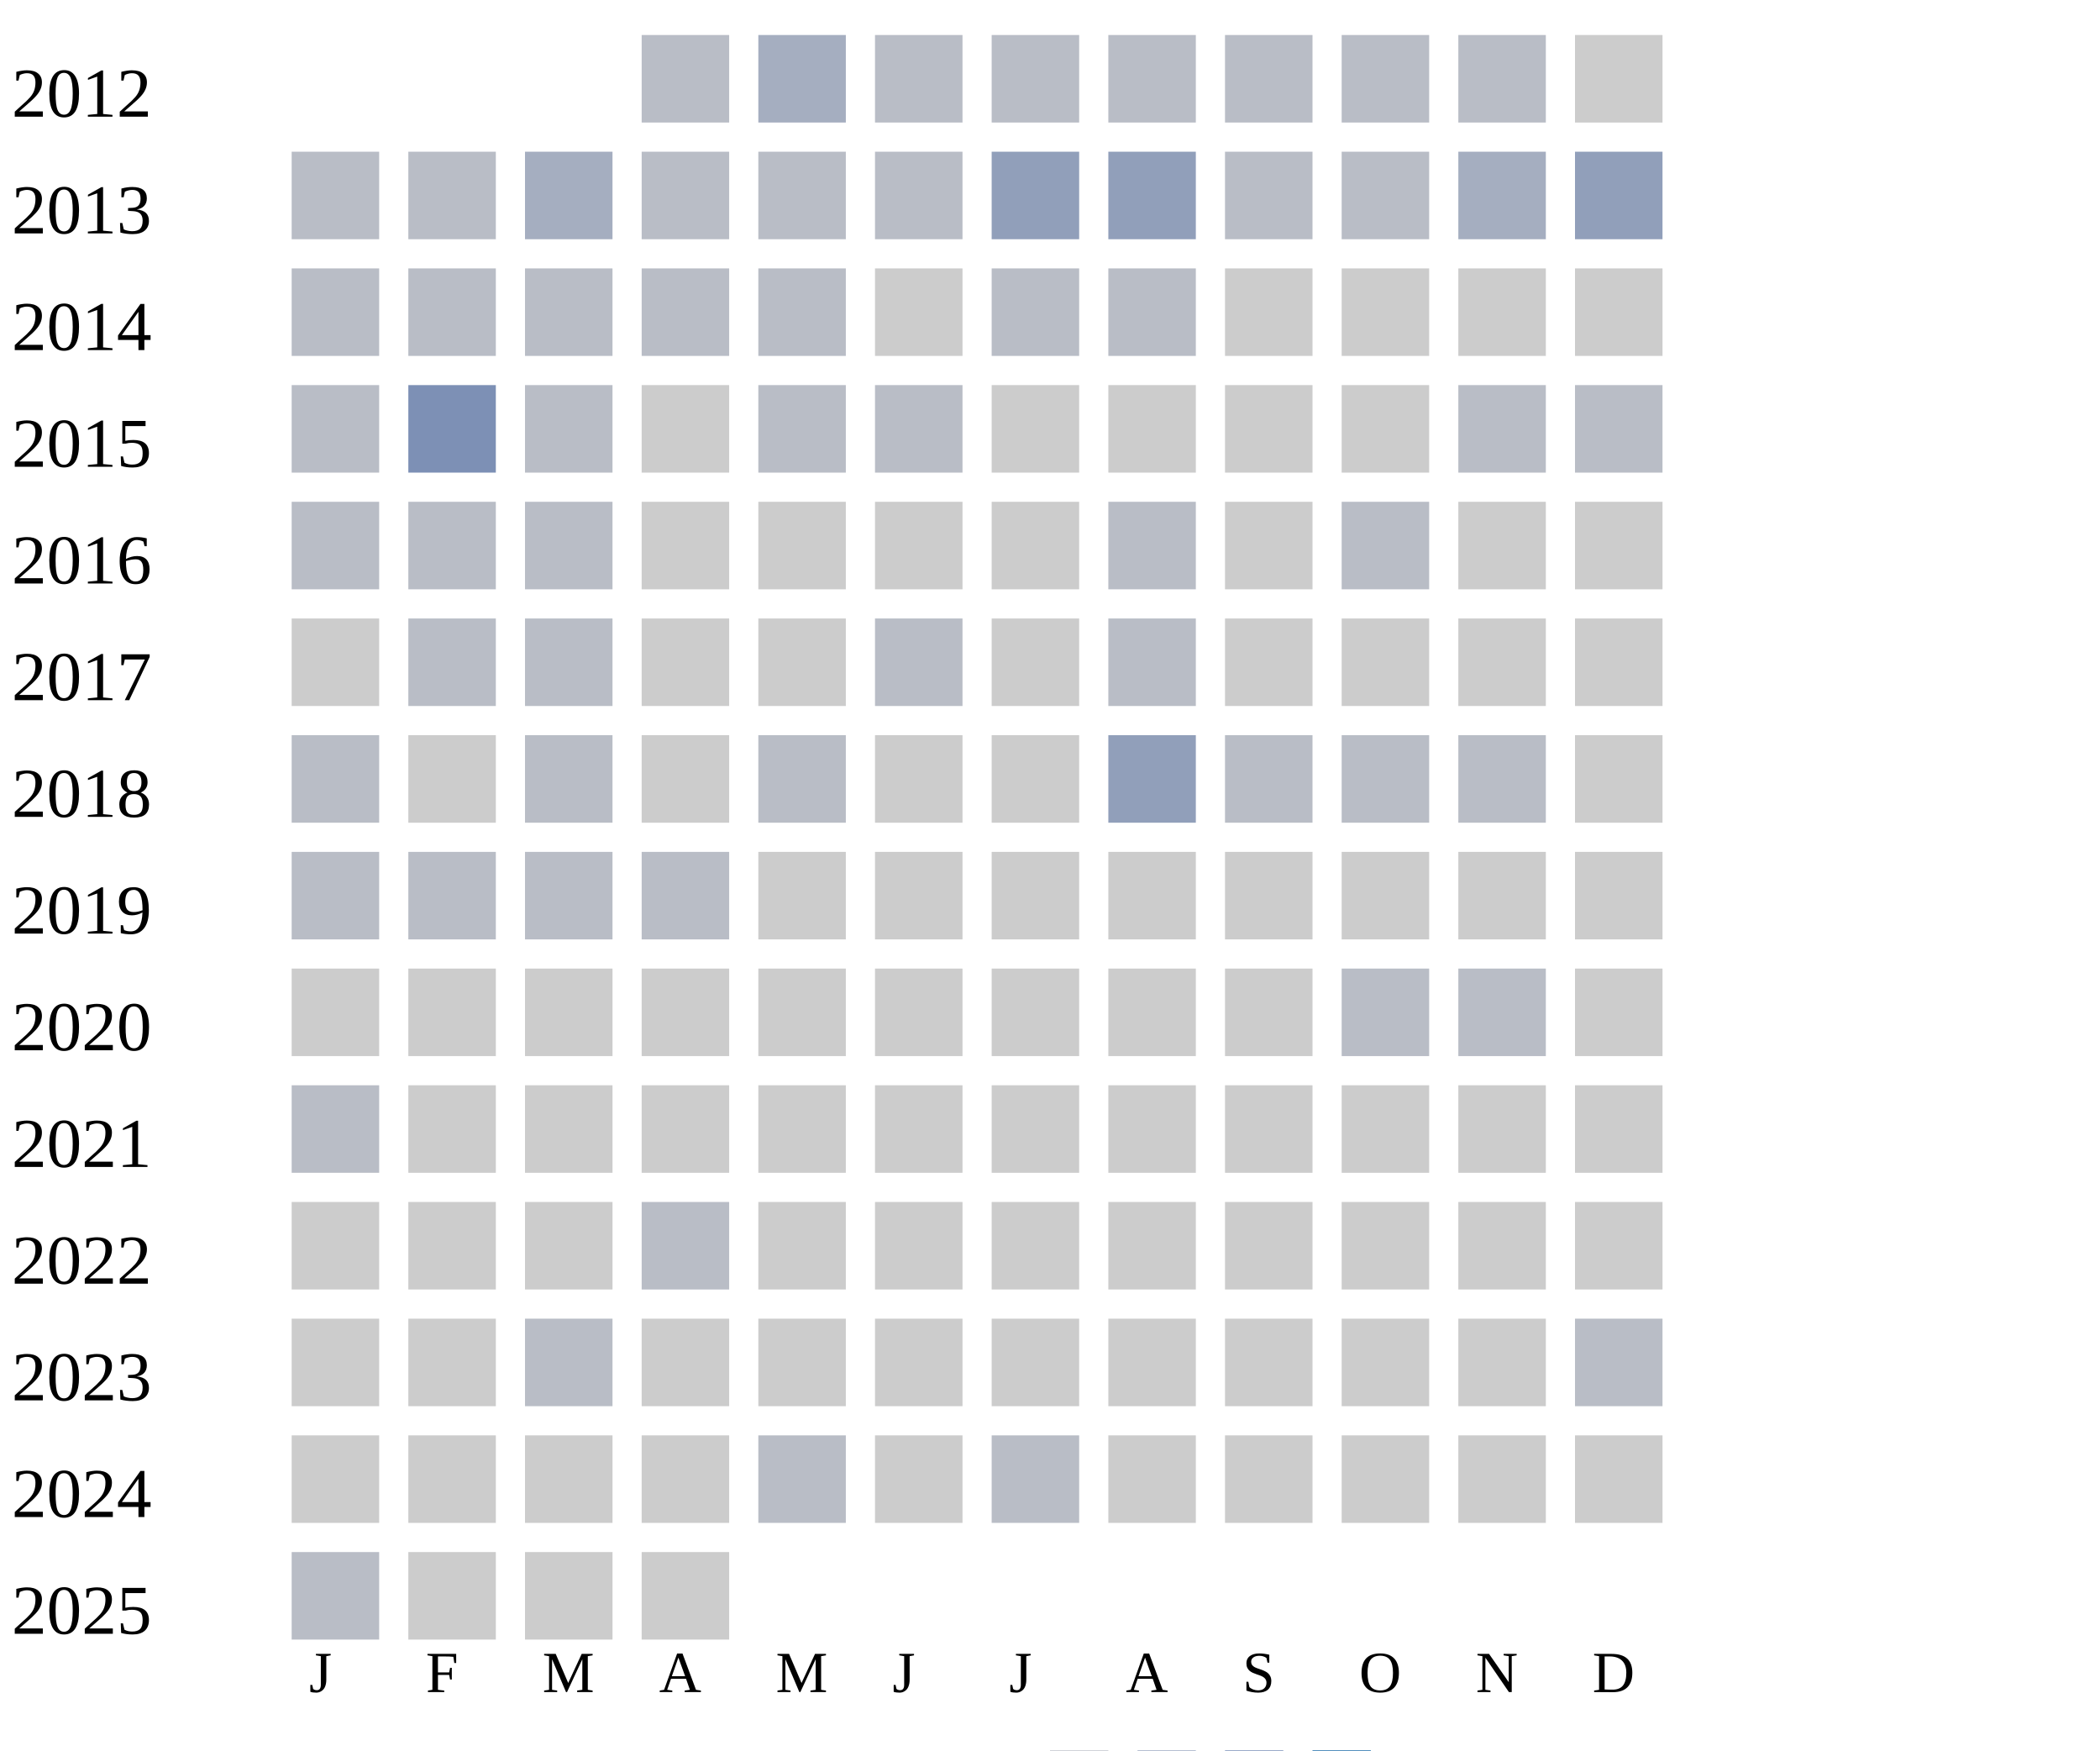
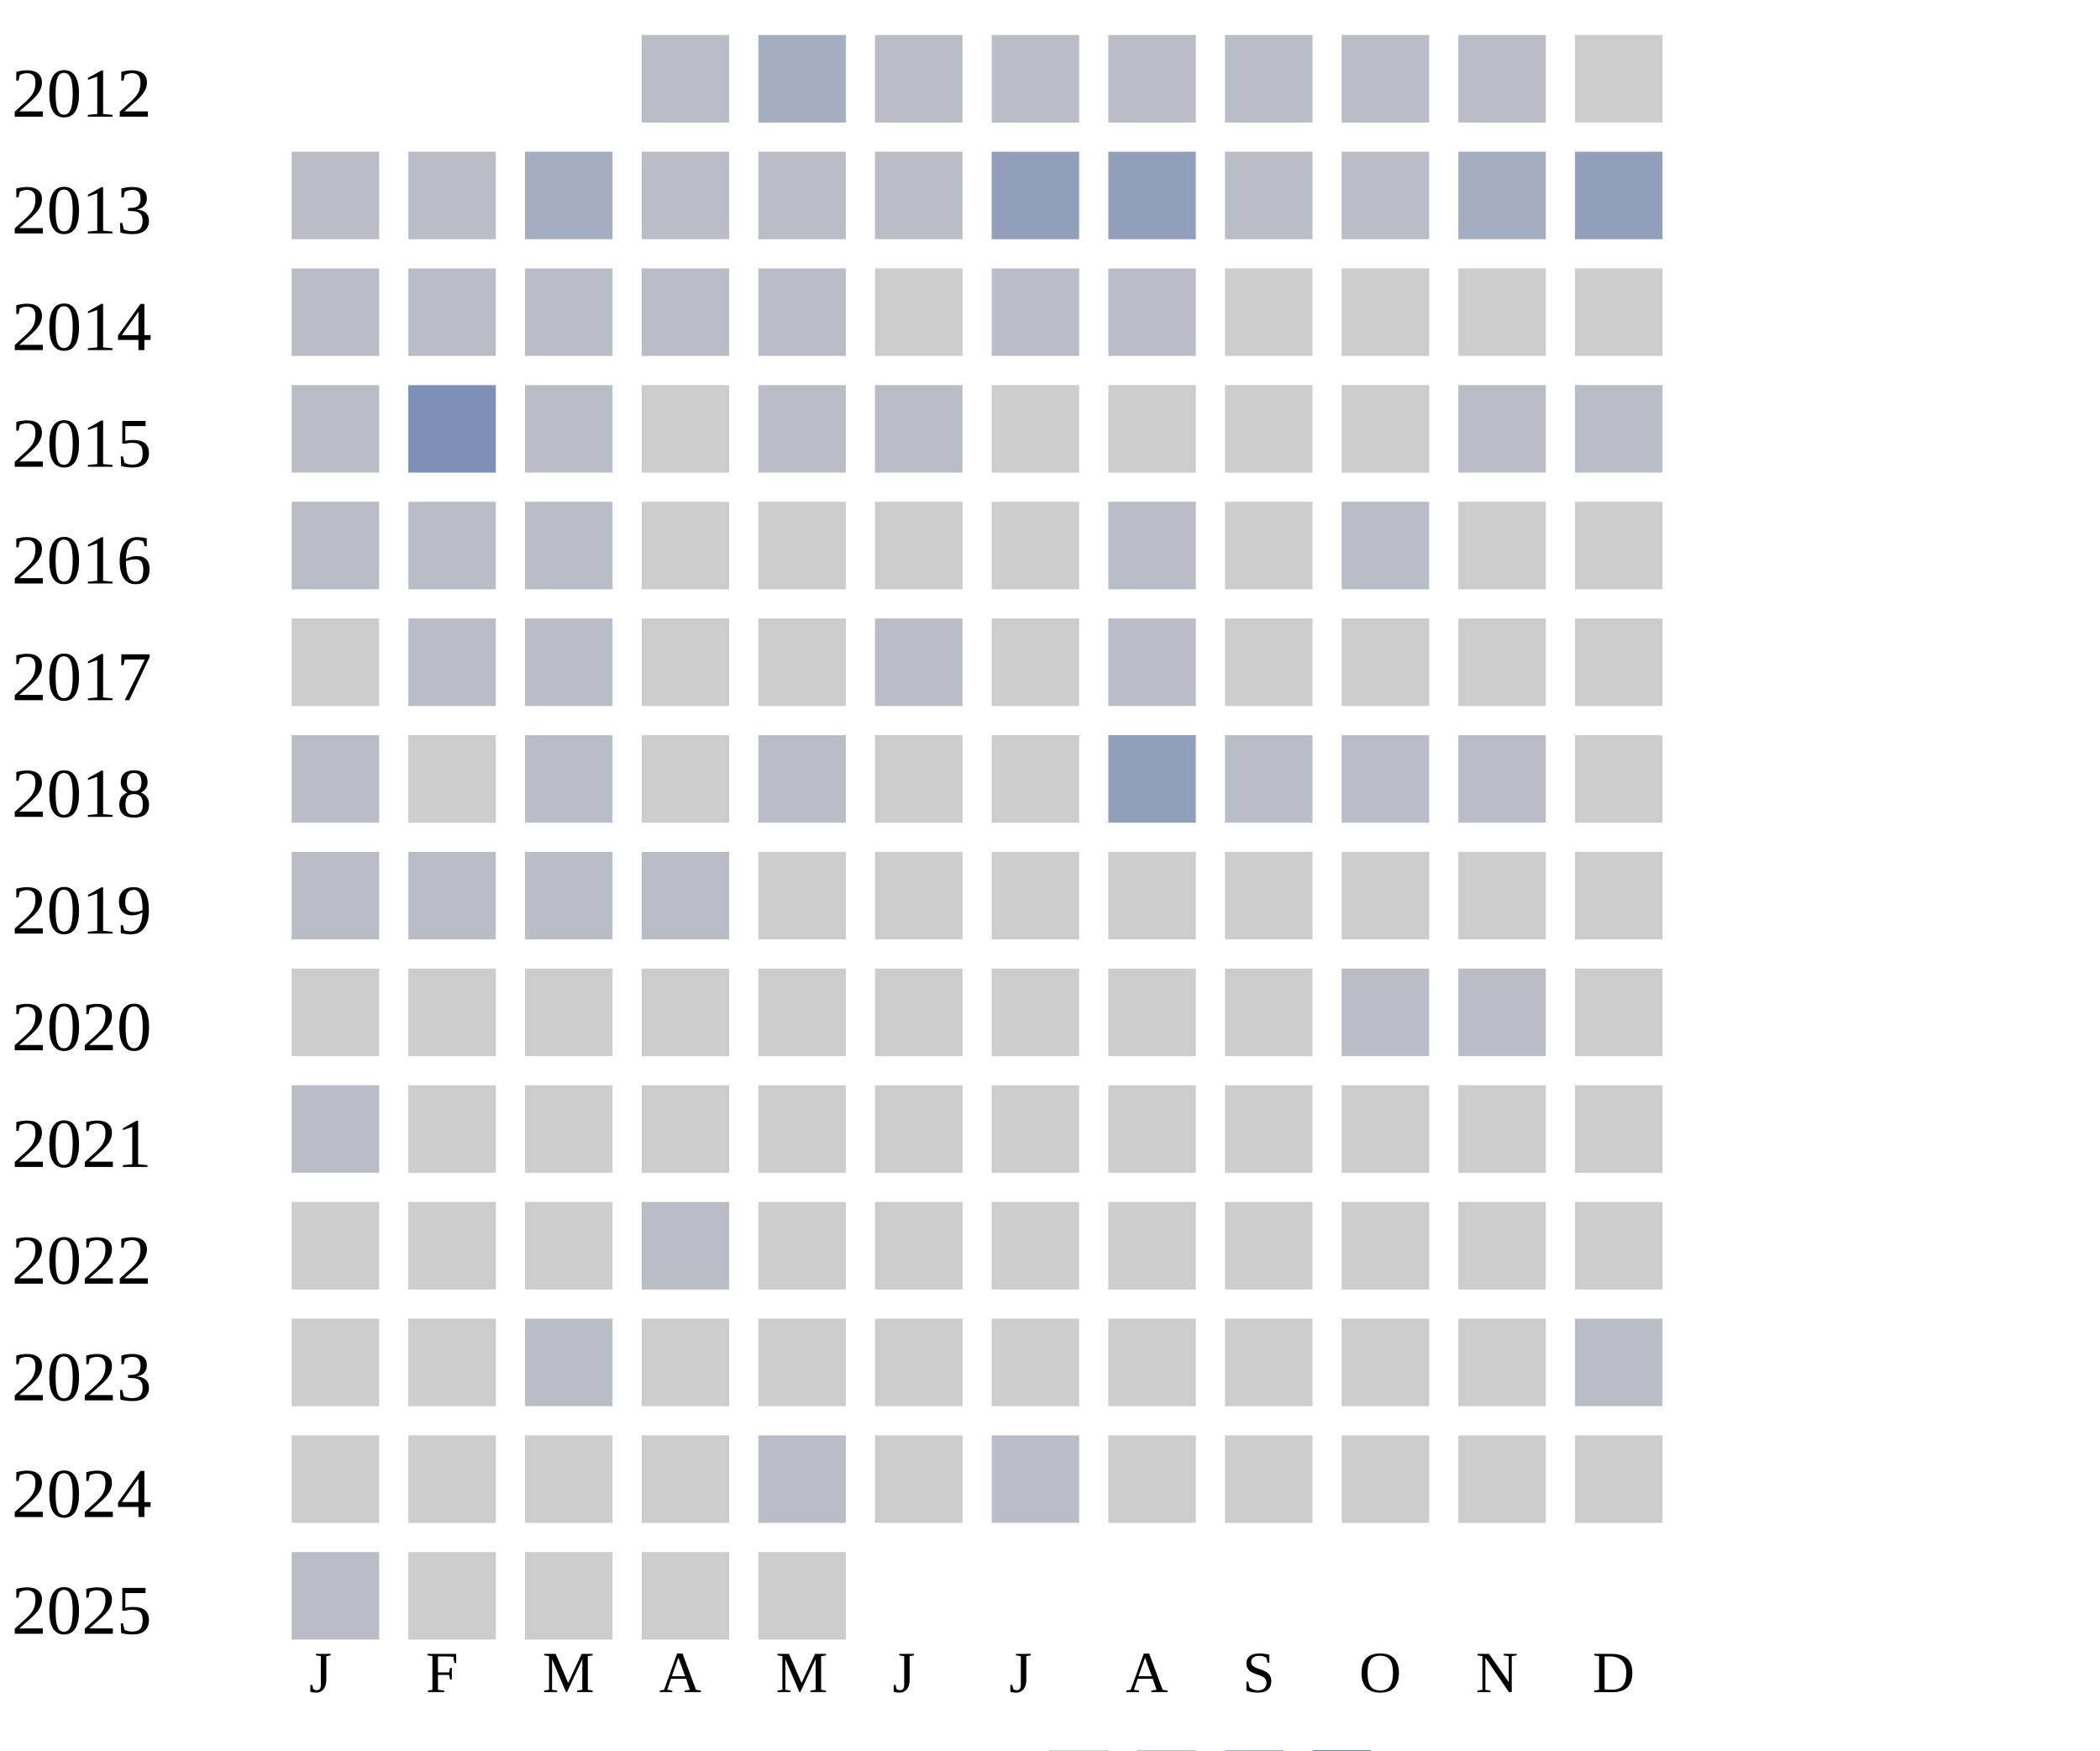
<svg xmlns="http://www.w3.org/2000/svg" width="360" height="300">
  <g transform="translate(0 0)">
    <text x="2" y="20">2012</text>
    <rect x="110" y="6" width="15" height="15" fill="#b9bdc6" />
    <rect x="130" y="6" width="15" height="15" fill="#a5aec0" />
    <rect x="150" y="6" width="15" height="15" fill="#b9bdc6" />
    <rect x="170" y="6" width="15" height="15" fill="#b9bdc6" />
    <rect x="190" y="6" width="15" height="15" fill="#b9bdc6" />
    <rect x="210" y="6" width="15" height="15" fill="#b9bdc6" />
    <rect x="230" y="6" width="15" height="15" fill="#b9bdc6" />
    <rect x="250" y="6" width="15" height="15" fill="#b9bdc6" />
    <rect x="270" y="6" width="15" height="15" fill="#cccccc" />
  </g>
  <g transform="translate(0 20)">
    <text x="2" y="20">2013</text>
    <rect x="50" y="6" width="15" height="15" fill="#b9bdc6" />
    <rect x="70" y="6" width="15" height="15" fill="#b9bdc6" />
    <rect x="90" y="6" width="15" height="15" fill="#a5aec0" />
    <rect x="110" y="6" width="15" height="15" fill="#b9bdc6" />
    <rect x="130" y="6" width="15" height="15" fill="#b9bdc6" />
    <rect x="150" y="6" width="15" height="15" fill="#b9bdc6" />
    <rect x="170" y="6" width="15" height="15" fill="#919fba" />
    <rect x="190" y="6" width="15" height="15" fill="#919fba" />
    <rect x="210" y="6" width="15" height="15" fill="#b9bdc6" />
    <rect x="230" y="6" width="15" height="15" fill="#b9bdc6" />
    <rect x="250" y="6" width="15" height="15" fill="#a5aec0" />
    <rect x="270" y="6" width="15" height="15" fill="#919fba" />
  </g>
  <g transform="translate(0 40)">
    <text x="2" y="20">2014</text>
    <rect x="50" y="6" width="15" height="15" fill="#b9bdc6" />
    <rect x="70" y="6" width="15" height="15" fill="#b9bdc6" />
    <rect x="90" y="6" width="15" height="15" fill="#b9bdc6" />
    <rect x="110" y="6" width="15" height="15" fill="#b9bdc6" />
    <rect x="130" y="6" width="15" height="15" fill="#b9bdc6" />
    <rect x="150" y="6" width="15" height="15" fill="#cccccc" />
    <rect x="170" y="6" width="15" height="15" fill="#b9bdc6" />
    <rect x="190" y="6" width="15" height="15" fill="#b9bdc6" />
    <rect x="210" y="6" width="15" height="15" fill="#cccccc" />
    <rect x="230" y="6" width="15" height="15" fill="#cccccc" />
    <rect x="250" y="6" width="15" height="15" fill="#cccccc" />
    <rect x="270" y="6" width="15" height="15" fill="#cccccc" />
  </g>
  <g transform="translate(0 60)">
    <text x="2" y="20">2015</text>
    <rect x="50" y="6" width="15" height="15" fill="#b9bdc6" />
    <rect x="70" y="6" width="15" height="15" fill="#7d90b5" />
    <rect x="90" y="6" width="15" height="15" fill="#b9bdc6" />
    <rect x="110" y="6" width="15" height="15" fill="#cccccc" />
    <rect x="130" y="6" width="15" height="15" fill="#b9bdc6" />
    <rect x="150" y="6" width="15" height="15" fill="#b9bdc6" />
    <rect x="170" y="6" width="15" height="15" fill="#cccccc" />
    <rect x="190" y="6" width="15" height="15" fill="#cccccc" />
    <rect x="210" y="6" width="15" height="15" fill="#cccccc" />
    <rect x="230" y="6" width="15" height="15" fill="#cccccc" />
    <rect x="250" y="6" width="15" height="15" fill="#b9bdc6" />
    <rect x="270" y="6" width="15" height="15" fill="#b9bdc6" />
  </g>
  <g transform="translate(0 80)">
    <text x="2" y="20">2016</text>
    <rect x="50" y="6" width="15" height="15" fill="#b9bdc6" />
    <rect x="70" y="6" width="15" height="15" fill="#b9bdc6" />
    <rect x="90" y="6" width="15" height="15" fill="#b9bdc6" />
    <rect x="110" y="6" width="15" height="15" fill="#cccccc" />
    <rect x="130" y="6" width="15" height="15" fill="#cccccc" />
    <rect x="150" y="6" width="15" height="15" fill="#cccccc" />
    <rect x="170" y="6" width="15" height="15" fill="#cccccc" />
    <rect x="190" y="6" width="15" height="15" fill="#b9bdc6" />
    <rect x="210" y="6" width="15" height="15" fill="#cccccc" />
    <rect x="230" y="6" width="15" height="15" fill="#b9bdc6" />
    <rect x="250" y="6" width="15" height="15" fill="#cccccc" />
    <rect x="270" y="6" width="15" height="15" fill="#cccccc" />
  </g>
  <g transform="translate(0 100)">
    <text x="2" y="20">2017</text>
    <rect x="50" y="6" width="15" height="15" fill="#cccccc" />
    <rect x="70" y="6" width="15" height="15" fill="#b9bdc6" />
    <rect x="90" y="6" width="15" height="15" fill="#b9bdc6" />
    <rect x="110" y="6" width="15" height="15" fill="#cccccc" />
    <rect x="130" y="6" width="15" height="15" fill="#cccccc" />
    <rect x="150" y="6" width="15" height="15" fill="#b9bdc6" />
    <rect x="170" y="6" width="15" height="15" fill="#cccccc" />
    <rect x="190" y="6" width="15" height="15" fill="#b9bdc6" />
    <rect x="210" y="6" width="15" height="15" fill="#cccccc" />
    <rect x="230" y="6" width="15" height="15" fill="#cccccc" />
    <rect x="250" y="6" width="15" height="15" fill="#cccccc" />
    <rect x="270" y="6" width="15" height="15" fill="#cccccc" />
  </g>
  <g transform="translate(0 120)">
    <text x="2" y="20">2018</text>
    <rect x="50" y="6" width="15" height="15" fill="#b9bdc6" />
    <rect x="70" y="6" width="15" height="15" fill="#cccccc" />
    <rect x="90" y="6" width="15" height="15" fill="#b9bdc6" />
    <rect x="110" y="6" width="15" height="15" fill="#cccccc" />
    <rect x="130" y="6" width="15" height="15" fill="#b9bdc6" />
    <rect x="150" y="6" width="15" height="15" fill="#cccccc" />
    <rect x="170" y="6" width="15" height="15" fill="#cccccc" />
    <rect x="190" y="6" width="15" height="15" fill="#919fba" />
    <rect x="210" y="6" width="15" height="15" fill="#b9bdc6" />
    <rect x="230" y="6" width="15" height="15" fill="#b9bdc6" />
    <rect x="250" y="6" width="15" height="15" fill="#b9bdc6" />
    <rect x="270" y="6" width="15" height="15" fill="#cccccc" />
  </g>
  <g transform="translate(0 140)">
    <text x="2" y="20">2019</text>
    <rect x="50" y="6" width="15" height="15" fill="#b9bdc6" />
    <rect x="70" y="6" width="15" height="15" fill="#b9bdc6" />
    <rect x="90" y="6" width="15" height="15" fill="#b9bdc6" />
    <rect x="110" y="6" width="15" height="15" fill="#b9bdc6" />
    <rect x="130" y="6" width="15" height="15" fill="#cccccc" />
    <rect x="150" y="6" width="15" height="15" fill="#cccccc" />
    <rect x="170" y="6" width="15" height="15" fill="#cccccc" />
    <rect x="190" y="6" width="15" height="15" fill="#cccccc" />
    <rect x="210" y="6" width="15" height="15" fill="#cccccc" />
    <rect x="230" y="6" width="15" height="15" fill="#cccccc" />
    <rect x="250" y="6" width="15" height="15" fill="#cccccc" />
    <rect x="270" y="6" width="15" height="15" fill="#cccccc" />
  </g>
  <g transform="translate(0 160)">
    <text x="2" y="20">2020</text>
    <rect x="50" y="6" width="15" height="15" fill="#cccccc" />
    <rect x="70" y="6" width="15" height="15" fill="#cccccc" />
    <rect x="90" y="6" width="15" height="15" fill="#cccccc" />
    <rect x="110" y="6" width="15" height="15" fill="#cccccc" />
    <rect x="130" y="6" width="15" height="15" fill="#cccccc" />
    <rect x="150" y="6" width="15" height="15" fill="#cccccc" />
    <rect x="170" y="6" width="15" height="15" fill="#cccccc" />
    <rect x="190" y="6" width="15" height="15" fill="#cccccc" />
    <rect x="210" y="6" width="15" height="15" fill="#cccccc" />
    <rect x="230" y="6" width="15" height="15" fill="#b9bdc6" />
    <rect x="250" y="6" width="15" height="15" fill="#b9bdc6" />
    <rect x="270" y="6" width="15" height="15" fill="#cccccc" />
  </g>
  <g transform="translate(0 180)">
    <text x="2" y="20">2021</text>
    <rect x="50" y="6" width="15" height="15" fill="#b9bdc6" />
    <rect x="70" y="6" width="15" height="15" fill="#cccccc" />
    <rect x="90" y="6" width="15" height="15" fill="#cccccc" />
    <rect x="110" y="6" width="15" height="15" fill="#cccccc" />
    <rect x="130" y="6" width="15" height="15" fill="#cccccc" />
    <rect x="150" y="6" width="15" height="15" fill="#cccccc" />
    <rect x="170" y="6" width="15" height="15" fill="#cccccc" />
    <rect x="190" y="6" width="15" height="15" fill="#cccccc" />
    <rect x="210" y="6" width="15" height="15" fill="#cccccc" />
    <rect x="230" y="6" width="15" height="15" fill="#cccccc" />
    <rect x="250" y="6" width="15" height="15" fill="#cccccc" />
    <rect x="270" y="6" width="15" height="15" fill="#cccccc" />
  </g>
  <g transform="translate(0 200)">
    <text x="2" y="20">2022</text>
    <rect x="50" y="6" width="15" height="15" fill="#cccccc" />
    <rect x="70" y="6" width="15" height="15" fill="#cccccc" />
    <rect x="90" y="6" width="15" height="15" fill="#cccccc" />
    <rect x="110" y="6" width="15" height="15" fill="#b9bdc6" />
    <rect x="130" y="6" width="15" height="15" fill="#cccccc" />
    <rect x="150" y="6" width="15" height="15" fill="#cccccc" />
    <rect x="170" y="6" width="15" height="15" fill="#cccccc" />
    <rect x="190" y="6" width="15" height="15" fill="#cccccc" />
    <rect x="210" y="6" width="15" height="15" fill="#cccccc" />
    <rect x="230" y="6" width="15" height="15" fill="#cccccc" />
    <rect x="250" y="6" width="15" height="15" fill="#cccccc" />
    <rect x="270" y="6" width="15" height="15" fill="#cccccc" />
  </g>
  <g transform="translate(0 220)">
    <text x="2" y="20">2023</text>
    <rect x="50" y="6" width="15" height="15" fill="#cccccc" />
    <rect x="70" y="6" width="15" height="15" fill="#cccccc" />
    <rect x="90" y="6" width="15" height="15" fill="#b9bdc6" />
    <rect x="110" y="6" width="15" height="15" fill="#cccccc" />
    <rect x="130" y="6" width="15" height="15" fill="#cccccc" />
    <rect x="150" y="6" width="15" height="15" fill="#cccccc" />
    <rect x="170" y="6" width="15" height="15" fill="#cccccc" />
    <rect x="190" y="6" width="15" height="15" fill="#cccccc" />
    <rect x="210" y="6" width="15" height="15" fill="#cccccc" />
    <rect x="230" y="6" width="15" height="15" fill="#cccccc" />
    <rect x="250" y="6" width="15" height="15" fill="#cccccc" />
    <rect x="270" y="6" width="15" height="15" fill="#b9bdc6" />
  </g>
  <g transform="translate(0 240)">
    <text x="2" y="20">2024</text>
    <rect x="50" y="6" width="15" height="15" fill="#cccccc" />
    <rect x="70" y="6" width="15" height="15" fill="#cccccc" />
    <rect x="90" y="6" width="15" height="15" fill="#cccccc" />
    <rect x="110" y="6" width="15" height="15" fill="#cccccc" />
    <rect x="130" y="6" width="15" height="15" fill="#b9bdc6" />
    <rect x="150" y="6" width="15" height="15" fill="#cccccc" />
    <rect x="170" y="6" width="15" height="15" fill="#b9bdc6" />
    <rect x="190" y="6" width="15" height="15" fill="#cccccc" />
    <rect x="210" y="6" width="15" height="15" fill="#cccccc" />
    <rect x="230" y="6" width="15" height="15" fill="#cccccc" />
    <rect x="250" y="6" width="15" height="15" fill="#cccccc" />
    <rect x="270" y="6" width="15" height="15" fill="#cccccc" />
  </g>
  <g transform="translate(0 260)">
    <text x="2" y="20">2025</text>
    <rect x="50" y="6" width="15" height="15" fill="#b9bdc6" />
    <rect x="70" y="6" width="15" height="15" fill="#cccccc" />
    <rect x="90" y="6" width="15" height="15" fill="#cccccc" />
    <rect x="110" y="6" width="15" height="15" fill="#cccccc" />
+     <rect x="130" y="6" width="15" height="15" fill="#cccccc" />
  </g>
  <text style="font-size: 10px; text-align: center" x="53" y="290">J</text>
  <text style="font-size: 10px; text-align: center" x="73" y="290">F</text>
  <text style="font-size: 10px; text-align: center" x="93" y="290">M</text>
  <text style="font-size: 10px; text-align: center" x="113" y="290">A</text>
  <text style="font-size: 10px; text-align: center" x="133" y="290">M</text>
  <text style="font-size: 10px; text-align: center" x="153" y="290">J</text>
  <text style="font-size: 10px; text-align: center" x="173" y="290">J</text>
  <text style="font-size: 10px; text-align: center" x="193" y="290">A</text>
  <text style="font-size: 10px; text-align: center" x="213" y="290">S</text>
  <text style="font-size: 10px; text-align: center" x="233" y="290">O</text>
  <text style="font-size: 10px; text-align: center" x="253" y="290">N</text>
  <text style="font-size: 10px; text-align: center" x="273" y="290">D</text>
  <text style="font-size: 10px;" x="155" y="309">Less</text>
  <rect fill="#b9bdc6" width="10" height="10" x="180" y="300" />
  <rect fill="#919fba" width="10" height="10" x="195" y="300" />
  <rect fill="#6882ae" width="10" height="10" x="210" y="300" />
  <rect fill="#005a9c" width="10" height="10" x="225" y="300" />
  <text x="240" y="309" style="font-size: 10px;">More</text>
</svg>
